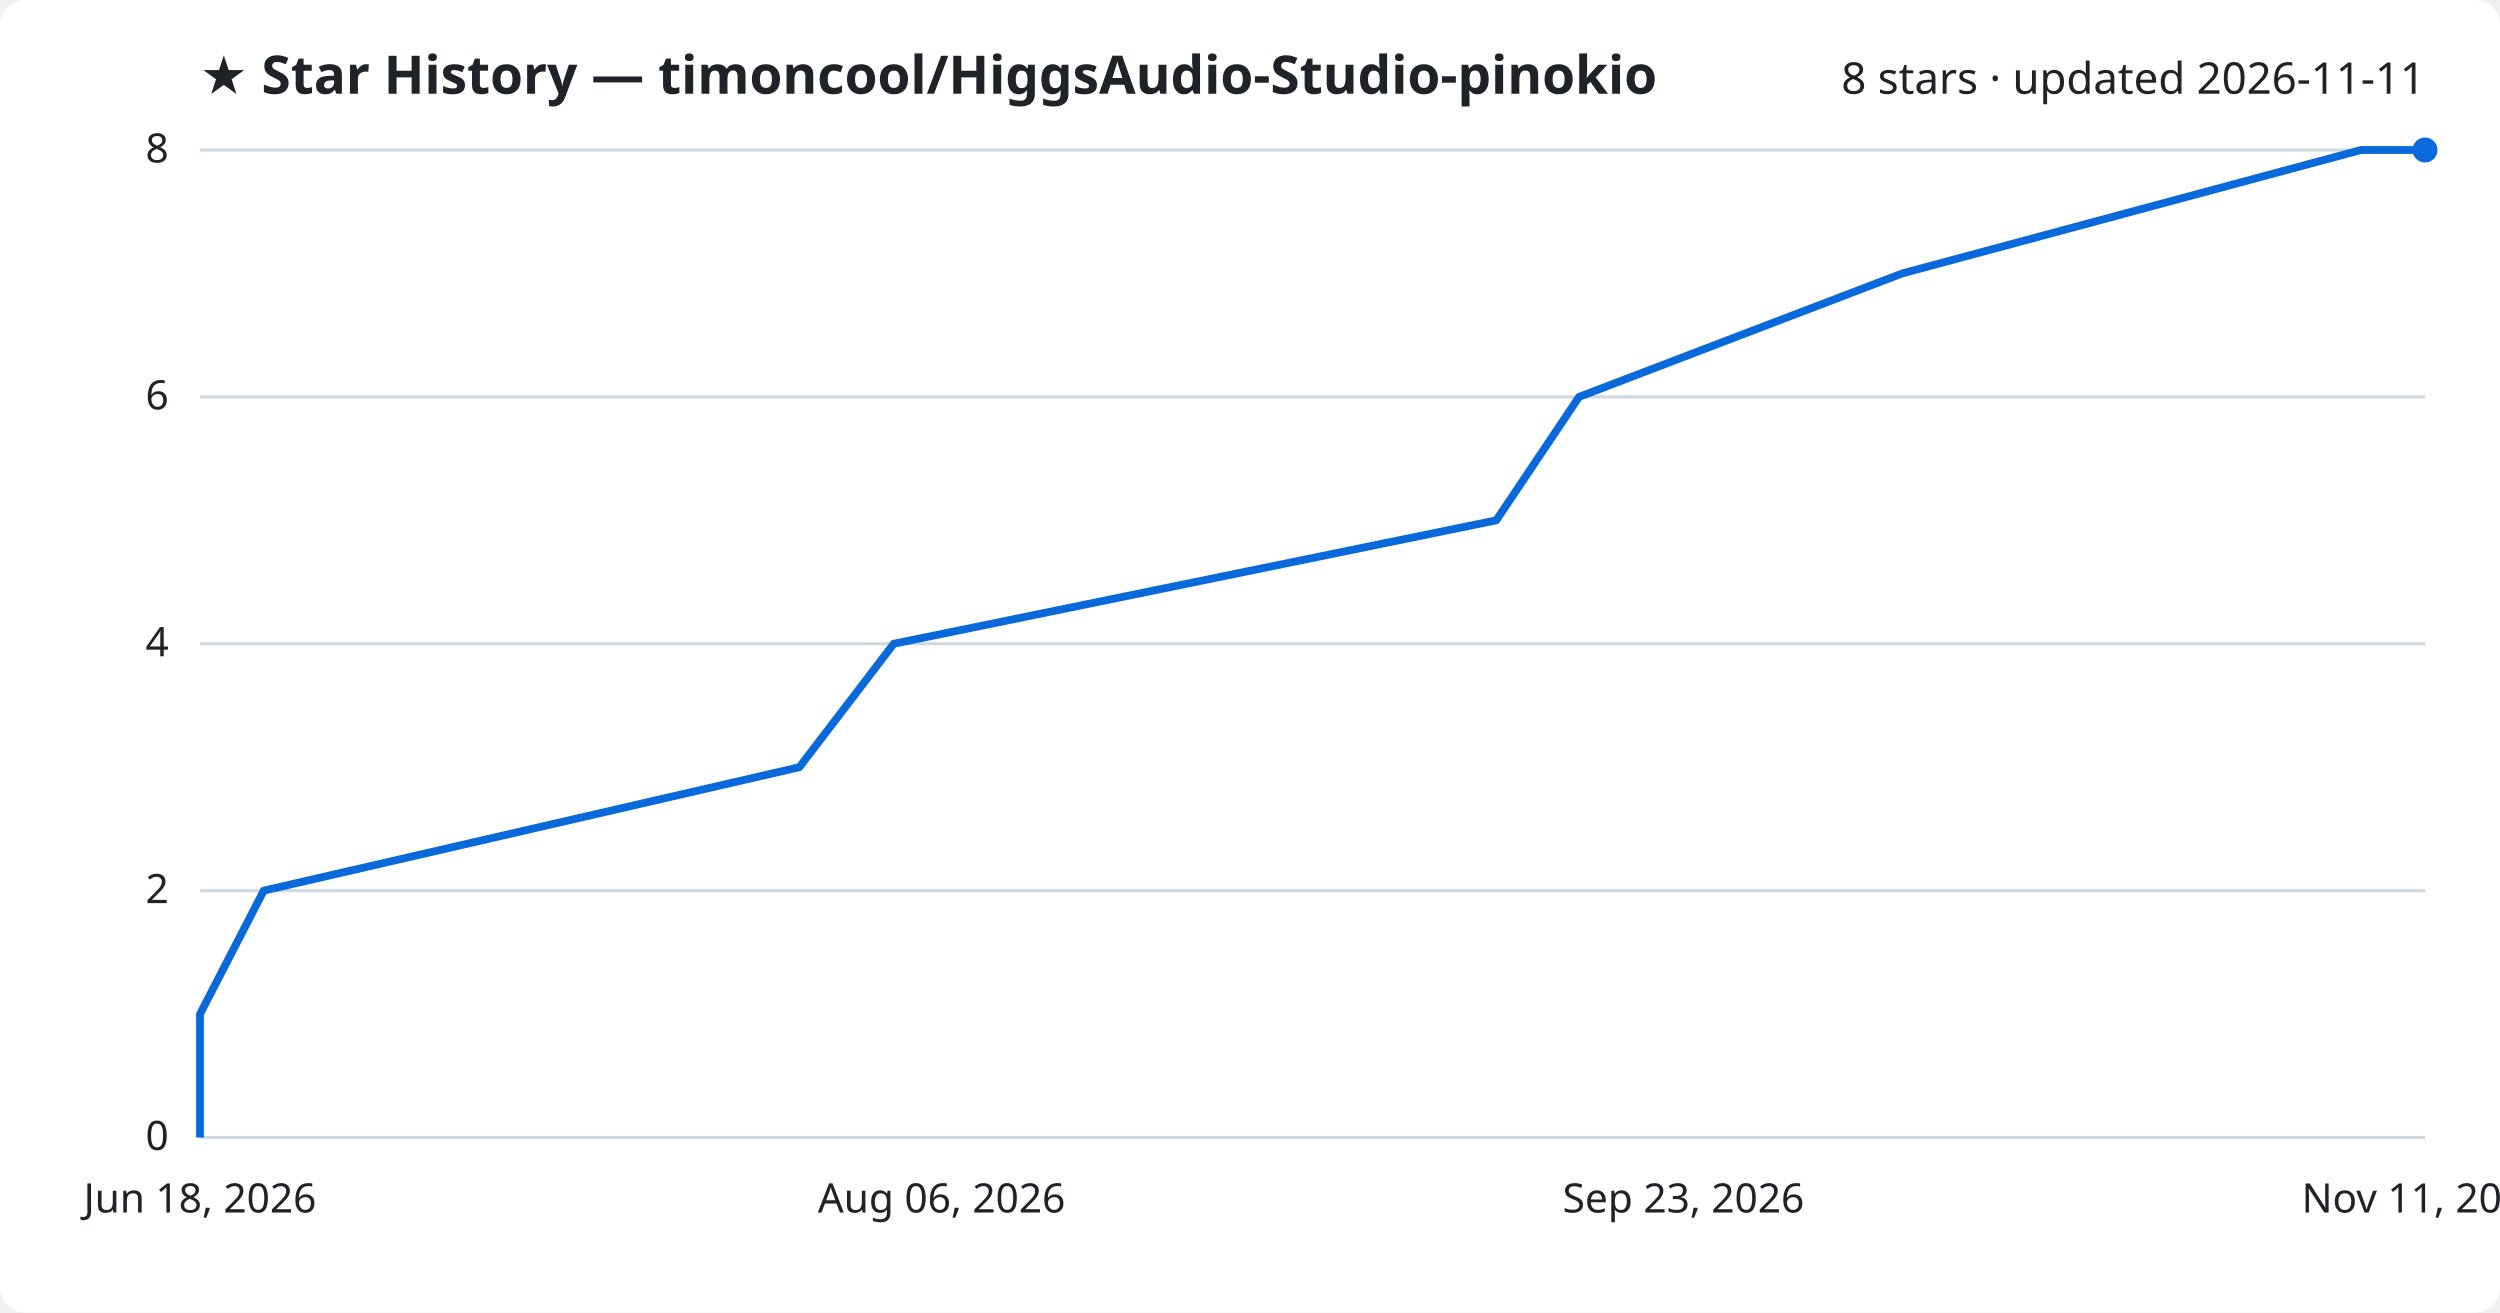
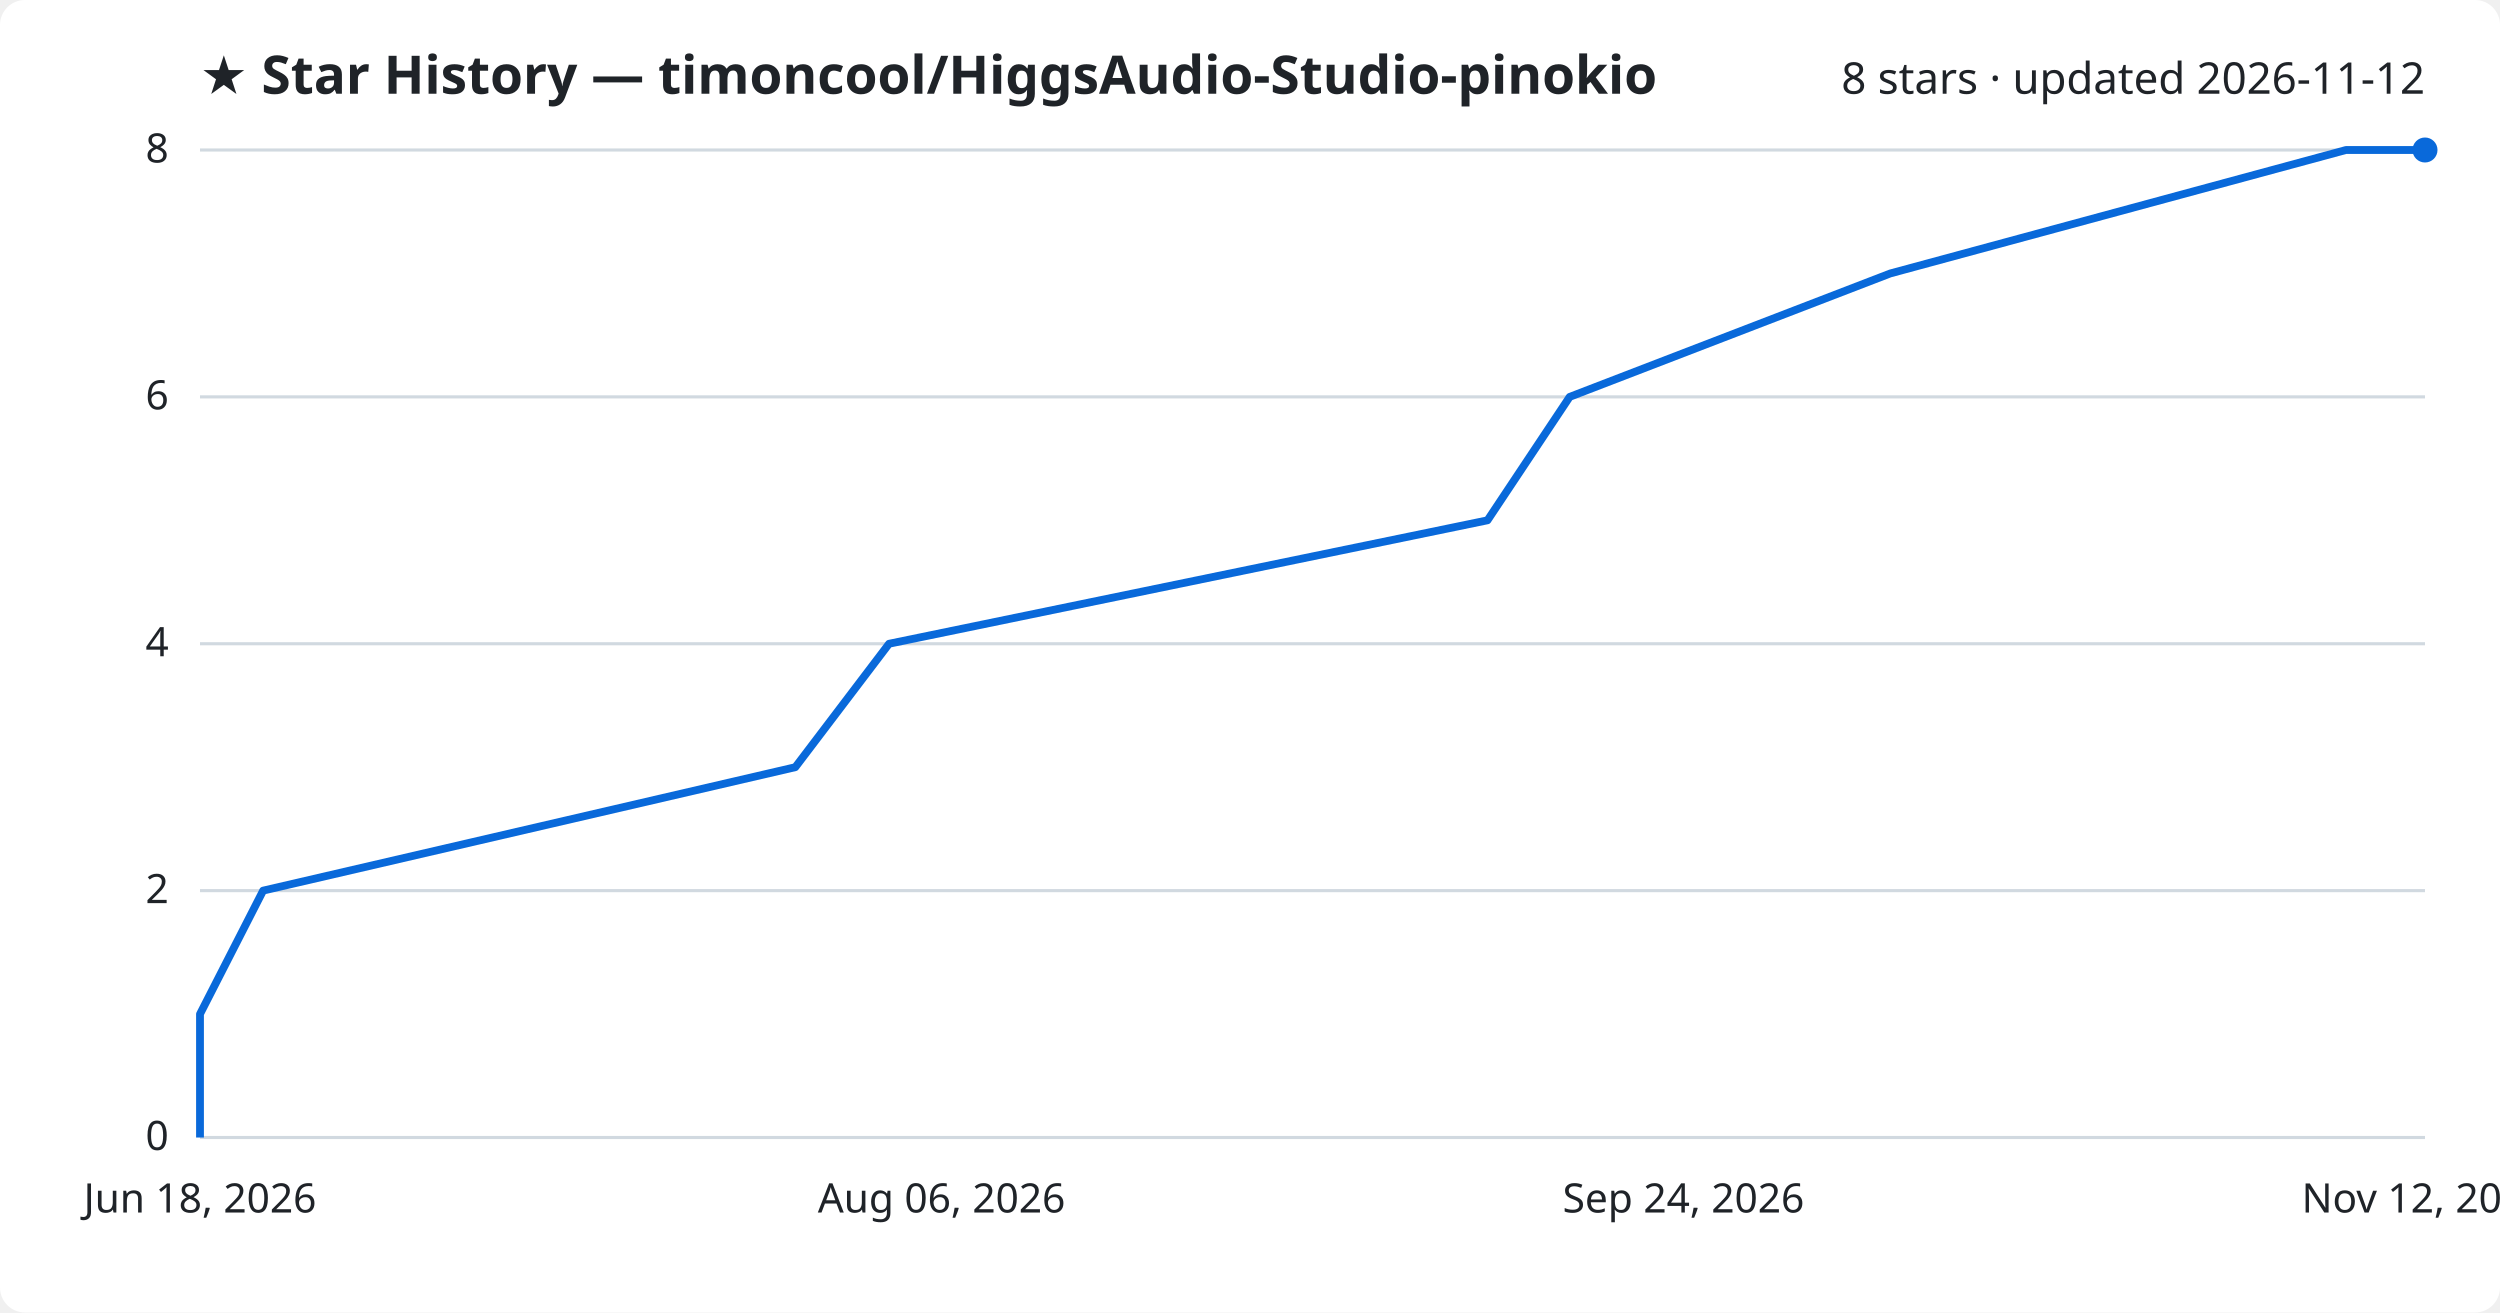
<svg xmlns="http://www.w3.org/2000/svg" viewBox="0 0 800 420" font-family="Segoe UI, sans-serif">
  <rect width="800" height="420" fill="#ffffff" rx="8" />
  <text x="64" y="30" fill="#1f2328" font-size="17" font-weight="700">★ Star History — timoncool/HiggsAudio-Studio-pinokio</text>
-   <text x="776" y="30" fill="#1f2328" font-size="14" text-anchor="end">8 stars · updated 2026-11-11</text>
+   <text x="776" y="30" fill="#1f2328" font-size="14" text-anchor="end">8 stars · updated 2026-11-12</text>
  <line x1="64" y1="364.0" x2="776" y2="364.0" stroke="#d1d9e0" stroke-width="1" />
  <text x="54" y="368.0" fill="#1f2328" font-size="13" text-anchor="end">0</text>
  <line x1="64" y1="285.0" x2="776" y2="285.0" stroke="#d1d9e0" stroke-width="1" />
  <text x="54" y="289.0" fill="#1f2328" font-size="13" text-anchor="end">2</text>
  <line x1="64" y1="206.0" x2="776" y2="206.0" stroke="#d1d9e0" stroke-width="1" />
  <text x="54" y="210.0" fill="#1f2328" font-size="13" text-anchor="end">4</text>
  <line x1="64" y1="127.0" x2="776" y2="127.0" stroke="#d1d9e0" stroke-width="1" />
  <text x="54" y="131.0" fill="#1f2328" font-size="13" text-anchor="end">6</text>
  <line x1="64" y1="48.0" x2="776" y2="48.0" stroke="#d1d9e0" stroke-width="1" />
  <text x="54" y="52.0" fill="#1f2328" font-size="13" text-anchor="end">8</text>
-   <path d="M64.0,364.0 L64.0,324.5 L84.4,285.0 L255.8,245.5 L286.0,206.0 L478.8,166.5 L505.3,127.0 L608.7,87.5 L755.5,48.0 L776.0,48.0" fill="none" stroke="#0969da" stroke-width="2.5" stroke-linejoin="round" />
+   <path d="M64.0,364.0 L64.0,324.5 L84.2,285.0 L254.5,245.5 L284.5,206.0 L476.0,166.5 L502.3,127.0 L604.9,87.5 L750.7,48.0 L776.0,48.0" fill="none" stroke="#0969da" stroke-width="2.5" stroke-linejoin="round" />
  <circle cx="776.0" cy="48.0" r="4" fill="#0969da" />
  <text x="64.0" y="388" fill="#1f2328" font-size="13" text-anchor="middle">Jun 18, 2026</text>
  <text x="301.3" y="388" fill="#1f2328" font-size="13" text-anchor="middle">Aug 06, 2026</text>
-   <text x="538.7" y="388" fill="#1f2328" font-size="13" text-anchor="middle">Sep 23, 2026</text>
-   <text x="776.0" y="388" fill="#1f2328" font-size="13" text-anchor="middle">Nov 11, 2026</text>
+   <text x="538.7" y="388" fill="#1f2328" font-size="13" text-anchor="middle">Sep 24, 2026</text>
+   <text x="776.0" y="388" fill="#1f2328" font-size="13" text-anchor="middle">Nov 12, 2026</text>
</svg>
